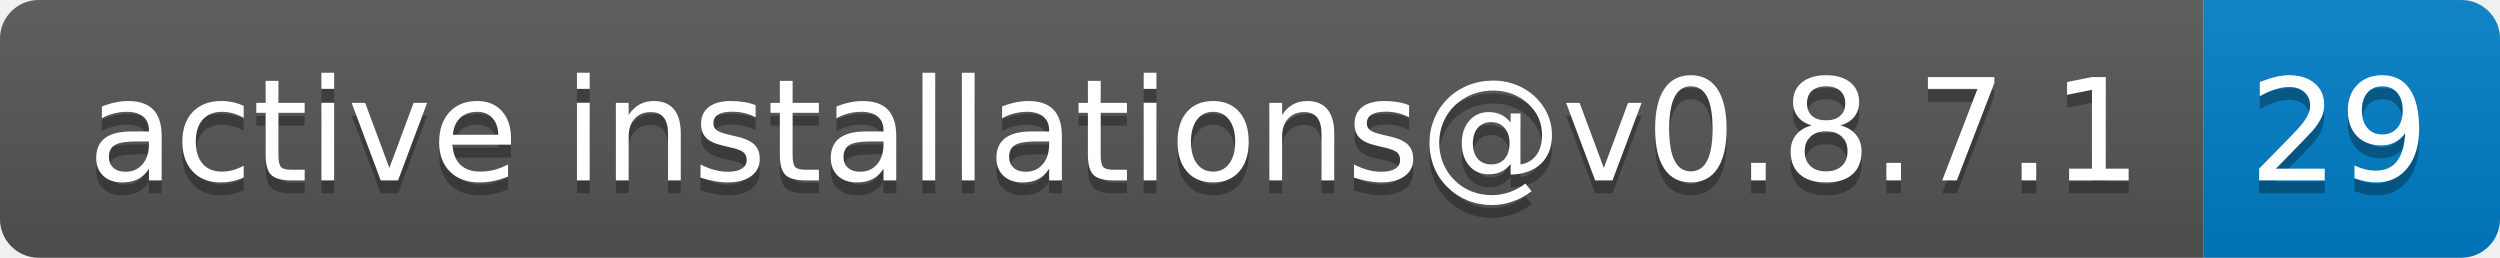
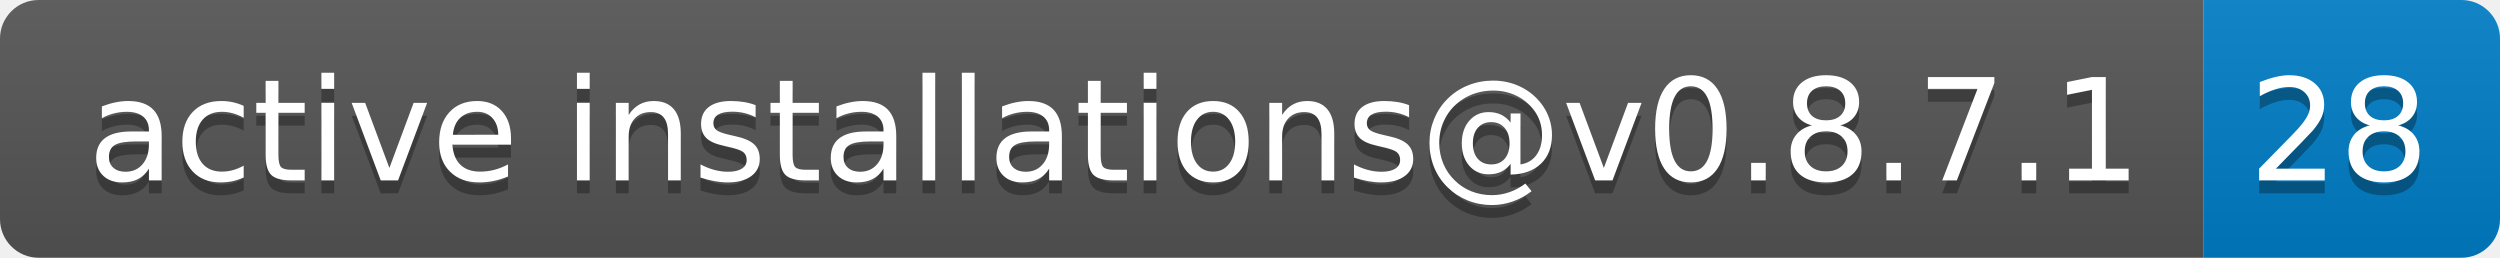
- <svg xmlns="http://www.w3.org/2000/svg" width="194" height="20" role="img" aria-label="active installations@v0.8.7.1: 29">
+ <svg xmlns="http://www.w3.org/2000/svg" width="194" height="20" role="img" aria-label="active installations@v0.8.7.1: 28">
  <linearGradient id="s" x2="0" y2="100%">
    <stop offset="0" stop-color="#bbb" stop-opacity=".1" />
    <stop offset="1" stop-opacity=".1" />
  </linearGradient>
  <clipPath id="r">
    <rect width="194" height="20" rx="3" fill="#fff" />
  </clipPath>
  <g clip-path="url(#r)">
    <rect width="171" height="20" fill="#555" />
    <rect x="171" width="23" height="20" fill="#007ec6" />
    <rect width="194" height="20" fill="url(#s)" />
  </g>
  <g fill="#fff" text-anchor="middle" font-family="Verdana,Geneva,DejaVu Sans,sans-serif" text-rendering="geometricPrecision" font-size="110">
    <text aria-hidden="true" x="865" y="150" fill="#010101" fill-opacity=".3" transform="scale(.1)" textLength="1610">active installations@v0.8.7.1</text>
    <text x="865" y="140" transform="scale(.1)" fill="#fff" textLength="1610">active installations@v0.8.7.1</text>
-     <text aria-hidden="true" x="1815" y="150" fill="#010101" fill-opacity=".3" transform="scale(.1)" textLength="130">29</text>
-     <text x="1815" y="140" transform="scale(.1)" fill="#fff" textLength="130">29</text>
+     <text aria-hidden="true" x="1815" y="150" fill="#010101" fill-opacity=".3" transform="scale(.1)" textLength="130">28</text>
+     <text x="1815" y="140" transform="scale(.1)" fill="#fff" textLength="130">28</text>
  </g>
</svg>
